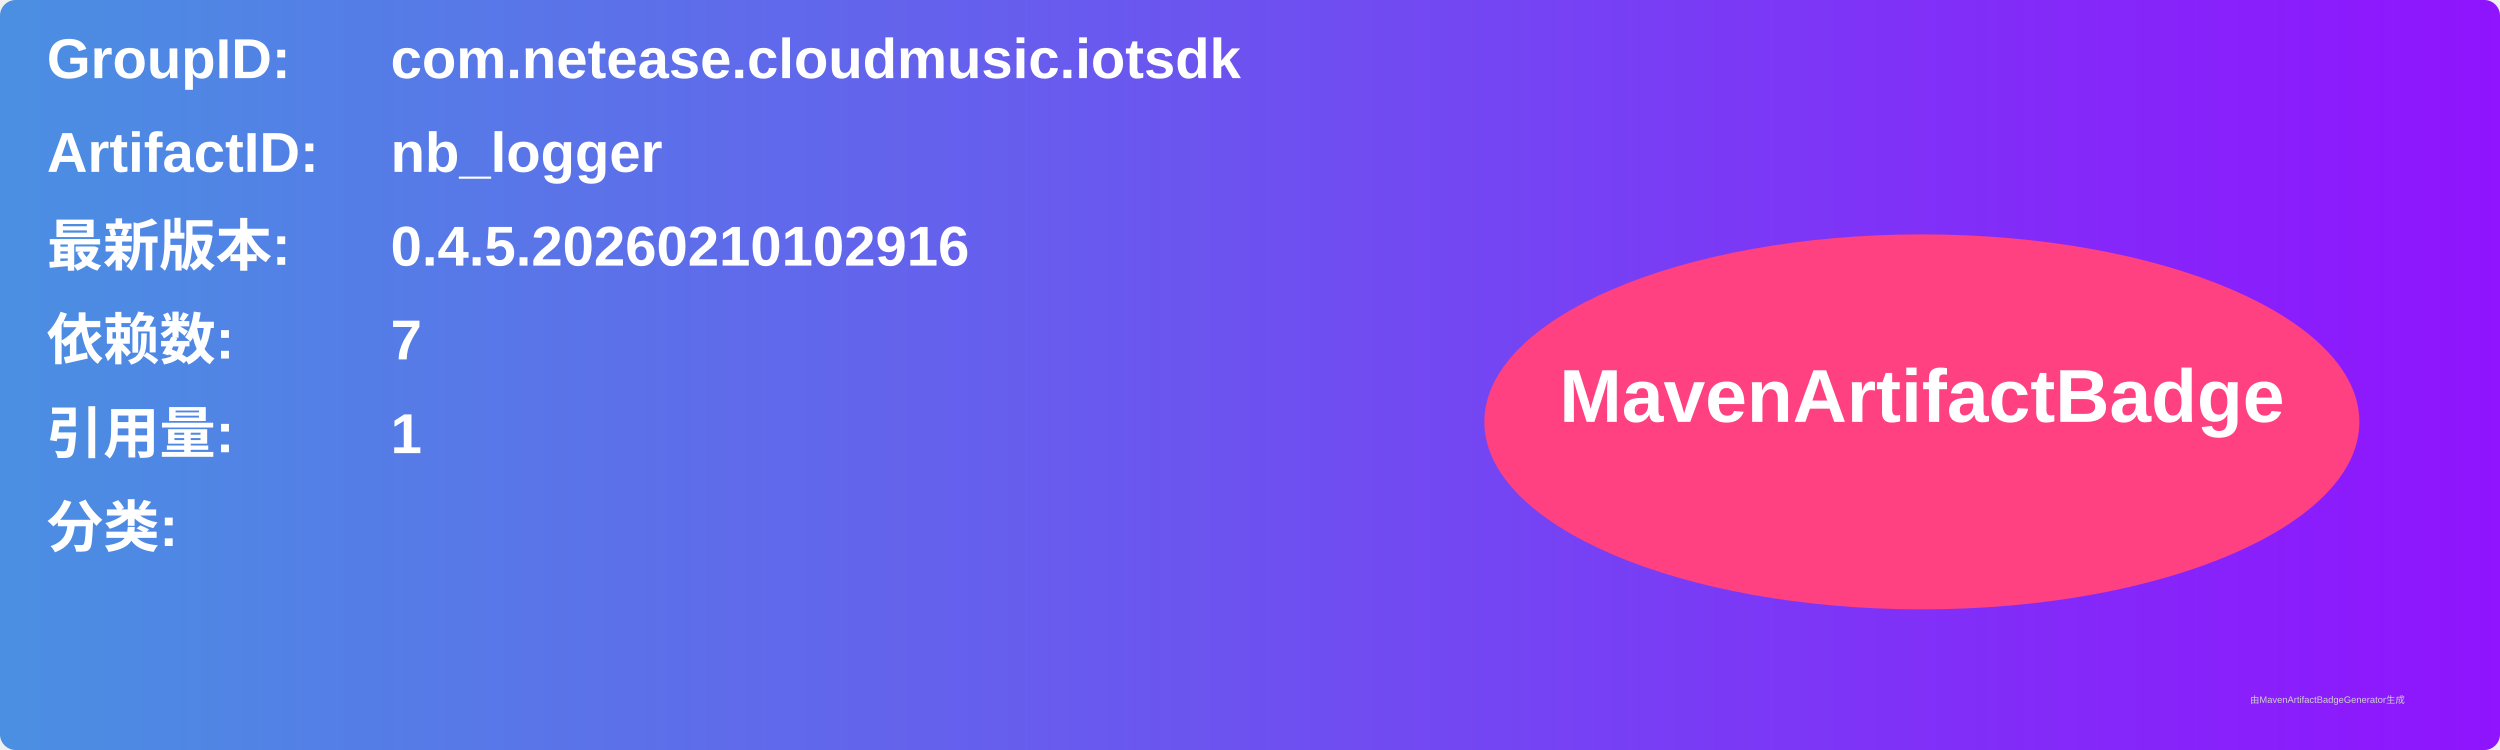
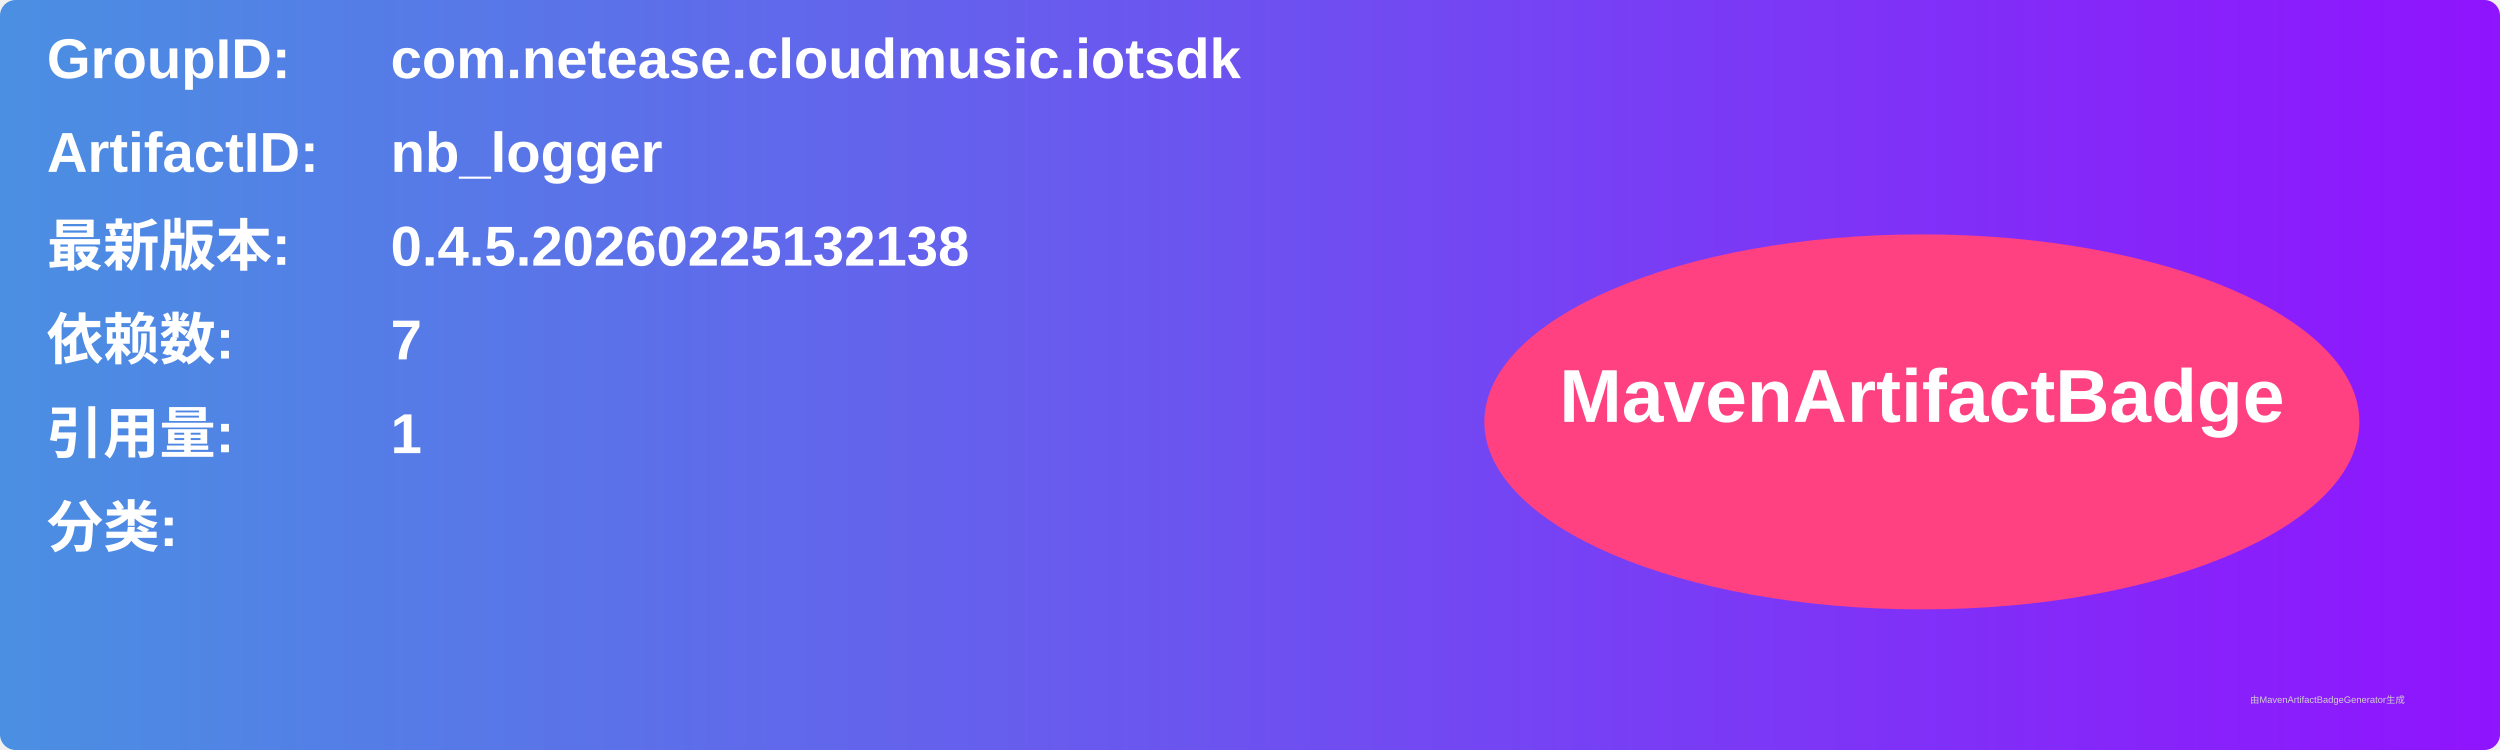
<svg xmlns="http://www.w3.org/2000/svg" width="800" height="240" viewBox="0 0 800 240">
  <linearGradient id="grad" x1="0%" y1="0%" x2="100%" y2="0%">
    <stop offset="0%" stop-color="#4a90e2" />
    <stop offset="100%" stop-color="#9013fe" />
  </linearGradient>
  <rect width="100%" height="100%" rx="5" ry="5" fill="url(#grad)" />
  <g transform="translate(15, 15)">
    <text x="0" y="10" font-family="Arial" font-size="18" fill="white" font-weight="bold" width="260">GroupID:</text>
    <text x="110" y="10" font-family="Arial" font-size="18" fill="white" font-weight="bold" width="460">com.netease.cloudmusic.iotsdk</text>
    <text x="0" y="40" font-family="Arial" font-size="18" fill="white" font-weight="bold" width="260">ArtifactID:</text>
    <text x="110" y="40" font-family="Arial" font-size="18" fill="white" font-weight="bold" width="460">nb_logger</text>
    <text x="0" y="70" font-family="Arial" font-size="18" fill="white" font-weight="bold">最新版本:</text>
    <text x="110" y="70" font-family="Arial" font-size="18" fill="white" font-weight="bold">
-       <tspan font-weight="bold">0.4.5.20260210102916</tspan>
+       <tspan font-weight="bold">0.4.5.20260225132138</tspan>
    </text>
    <text x="0" y="100" font-family="Arial" font-size="18" fill="white" font-weight="bold">依赖数: </text>
    <text x="110" y="100" font-family="Arial" font-size="18" fill="white">
      <tspan font-weight="bold">7</tspan>
    </text>
    <text x="0" y="130" font-family="Arial" font-size="18" fill="white" font-weight="bold">引用量: </text>
    <text x="110" y="130" font-family="Arial" font-size="18" fill="white">
      <tspan font-weight="bold">1</tspan>
    </text>
    <text x="0" y="160" font-family="Arial" font-size="18" fill="white" font-weight="bold">分类:</text>
    <text x="10" y="190" font-family="Arial" font-size="10" fill="white">
      <tspan font-weight="bold" />
    </text>
    <ellipse cx="600" cy="120" rx="140" ry="60" fill="#ff4081" />
    <text x="600" y="120" text-anchor="middle" font-family="Arial" font-size="24" fill="white" font-weight="bold">MavenArtifactBadge</text>
  </g>
  <text x="720" y="225" font-family="Arial" font-size="3" fill="#d0d0d0">由MavenArtifactBadgeGenerator生成</text>
</svg>
